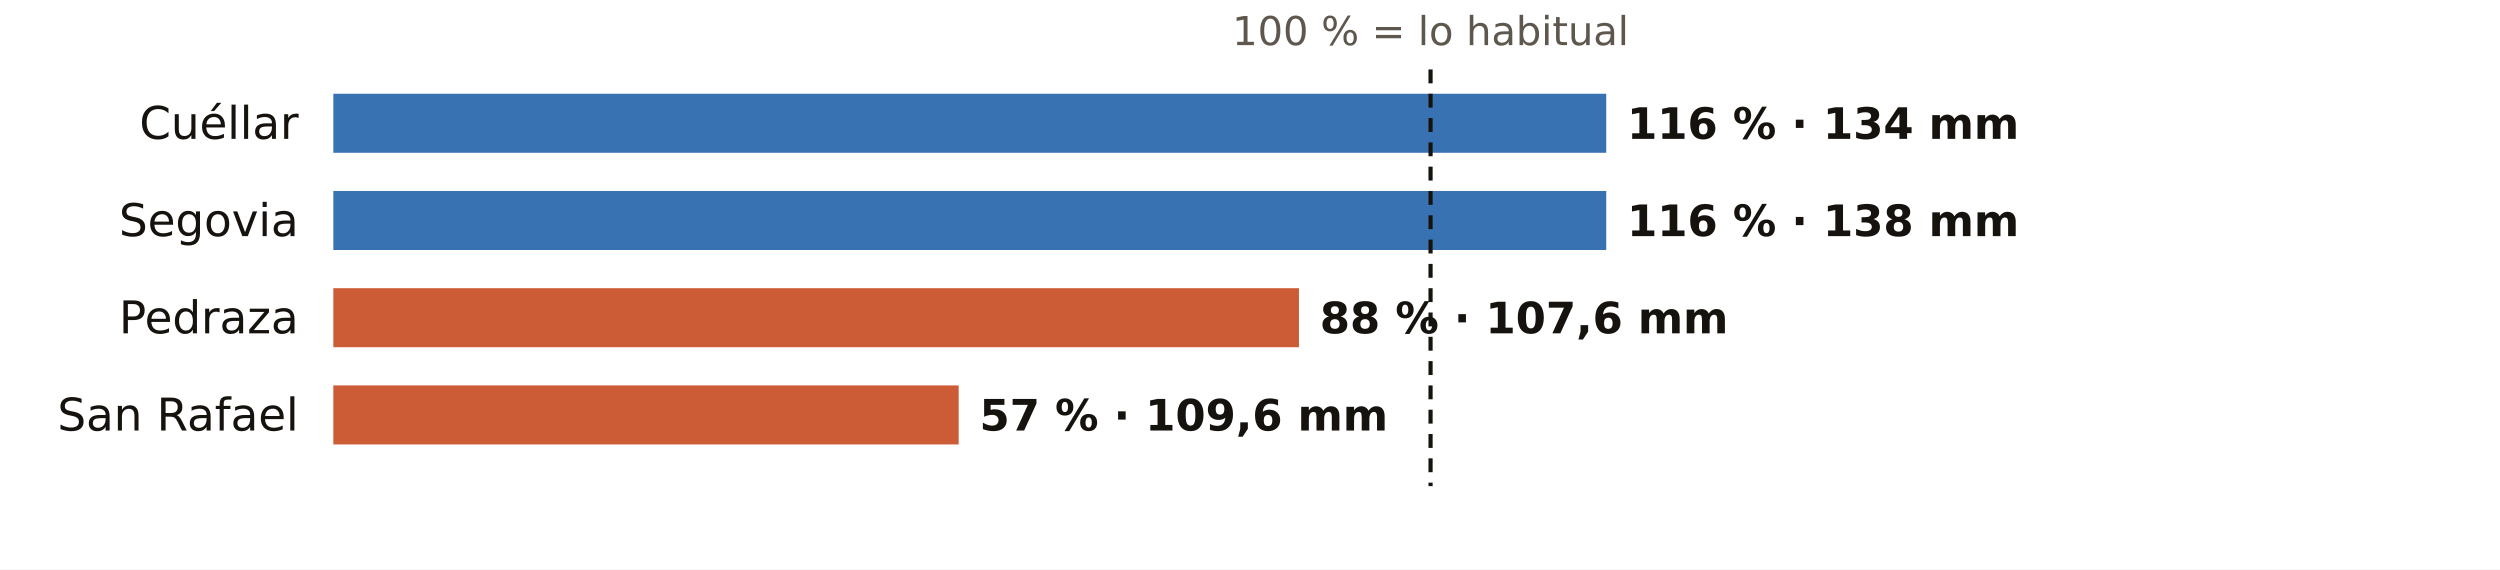
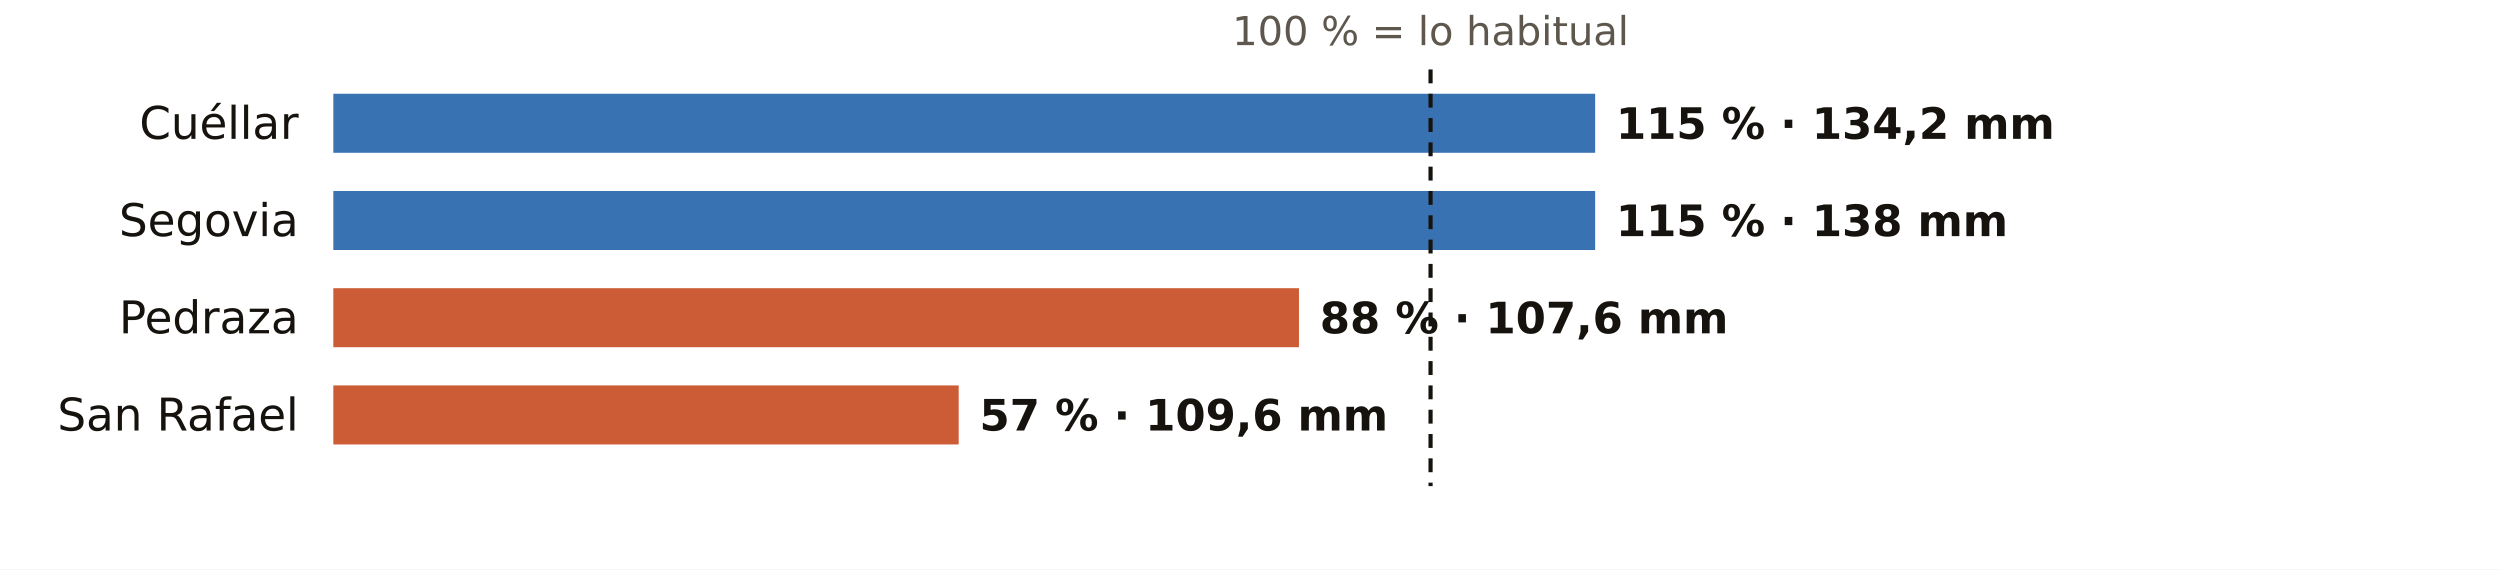
<svg xmlns="http://www.w3.org/2000/svg" viewBox="0 0 720 164" width="720" height="164" role="img" aria-label="El otoño en los pluviómetros de AEMET de Segovia: % de lo habitual">
  <rect width="720" height="164" fill="#FFFFFF" />
  <text x="412.0" y="13.0" font-size="11.5" fill="#5E574E" text-anchor="middle" font-weight="400" font-family="Public Sans, DejaVu Sans, Arial, sans-serif">100 % = lo habitual</text>
  <text x="86.0" y="40.0" font-size="13" fill="#16130F" text-anchor="end" font-weight="500" font-family="Public Sans, DejaVu Sans, Arial, sans-serif">Cuéllar</text>
-   <rect x="96" y="27" width="366.6" height="17" fill="#1F5FA8" opacity="0.88" />
-   <text x="468.6" y="40.0" font-size="12.5" fill="#16130F" text-anchor="start" font-weight="600" font-family="Public Sans, DejaVu Sans, Arial, sans-serif">116 % · 134 mm</text>
+   <rect x="96" y="27" width="363.4" height="17" fill="#1F5FA8" opacity="0.88" />
+   <text x="465.4" y="40.0" font-size="12.5" fill="#16130F" text-anchor="start" font-weight="600" font-family="Public Sans, DejaVu Sans, Arial, sans-serif">115 % · 134,2 mm</text>
  <text x="86.0" y="68.0" font-size="13" fill="#16130F" text-anchor="end" font-weight="500" font-family="Public Sans, DejaVu Sans, Arial, sans-serif">Segovia</text>
-   <rect x="96" y="55" width="366.6" height="17" fill="#1F5FA8" opacity="0.88" />
-   <text x="468.6" y="68.0" font-size="12.5" fill="#16130F" text-anchor="start" font-weight="600" font-family="Public Sans, DejaVu Sans, Arial, sans-serif">116 % · 138 mm</text>
+   <rect x="96" y="55" width="363.4" height="17" fill="#1F5FA8" opacity="0.88" />
+   <text x="465.4" y="68.0" font-size="12.5" fill="#16130F" text-anchor="start" font-weight="600" font-family="Public Sans, DejaVu Sans, Arial, sans-serif">115 % · 138 mm</text>
  <text x="86.0" y="96.0" font-size="13" fill="#16130F" text-anchor="end" font-weight="500" font-family="Public Sans, DejaVu Sans, Arial, sans-serif">Pedraza</text>
  <rect x="96" y="83" width="278.1" height="17" fill="#C4461A" opacity="0.88" />
  <text x="380.1" y="96.0" font-size="12.5" fill="#16130F" text-anchor="start" font-weight="600" font-family="Public Sans, DejaVu Sans, Arial, sans-serif">88 % · 107,6 mm</text>
  <text x="86.0" y="124.0" font-size="13" fill="#16130F" text-anchor="end" font-weight="500" font-family="Public Sans, DejaVu Sans, Arial, sans-serif">San Rafael</text>
  <rect x="96" y="111" width="180.1" height="17" fill="#C4461A" opacity="0.88" />
  <text x="282.1" y="124.0" font-size="12.5" fill="#16130F" text-anchor="start" font-weight="600" font-family="Public Sans, DejaVu Sans, Arial, sans-serif">57 % · 109,6 mm</text>
  <line x1="412.0" x2="412.0" y1="20" y2="140" stroke="#16130F" stroke-width="1.2" stroke-dasharray="4 3" />
</svg>
